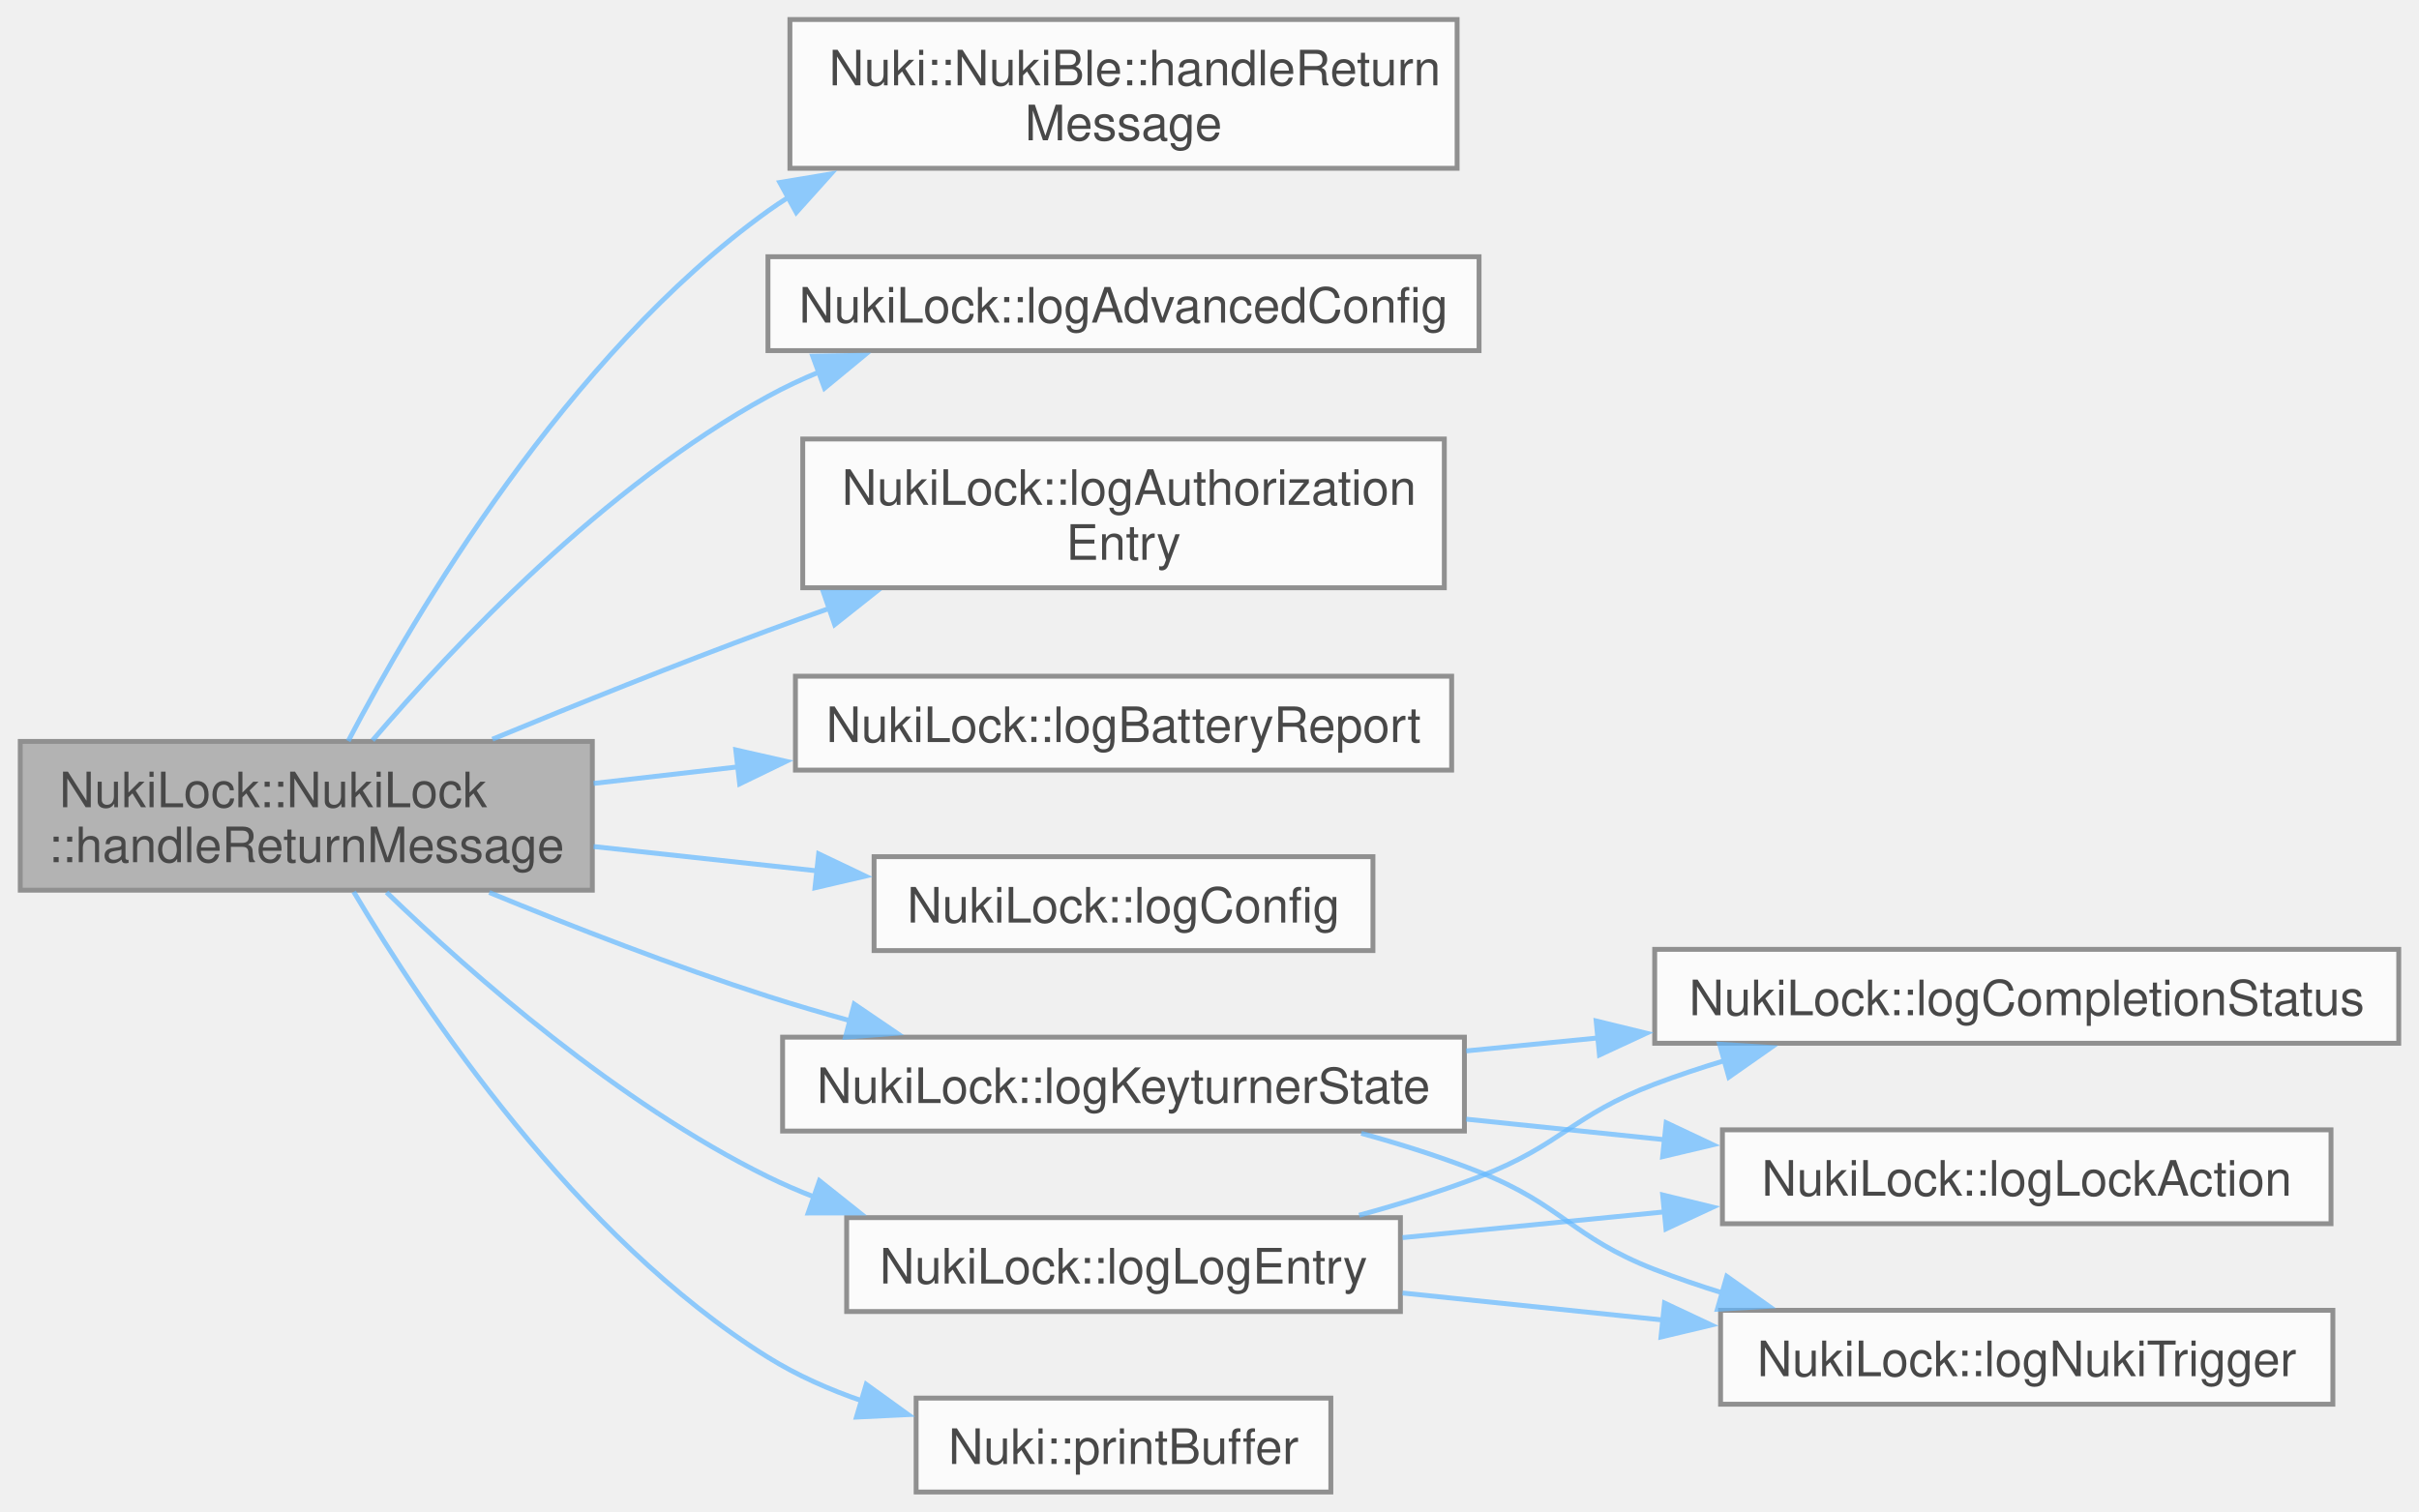
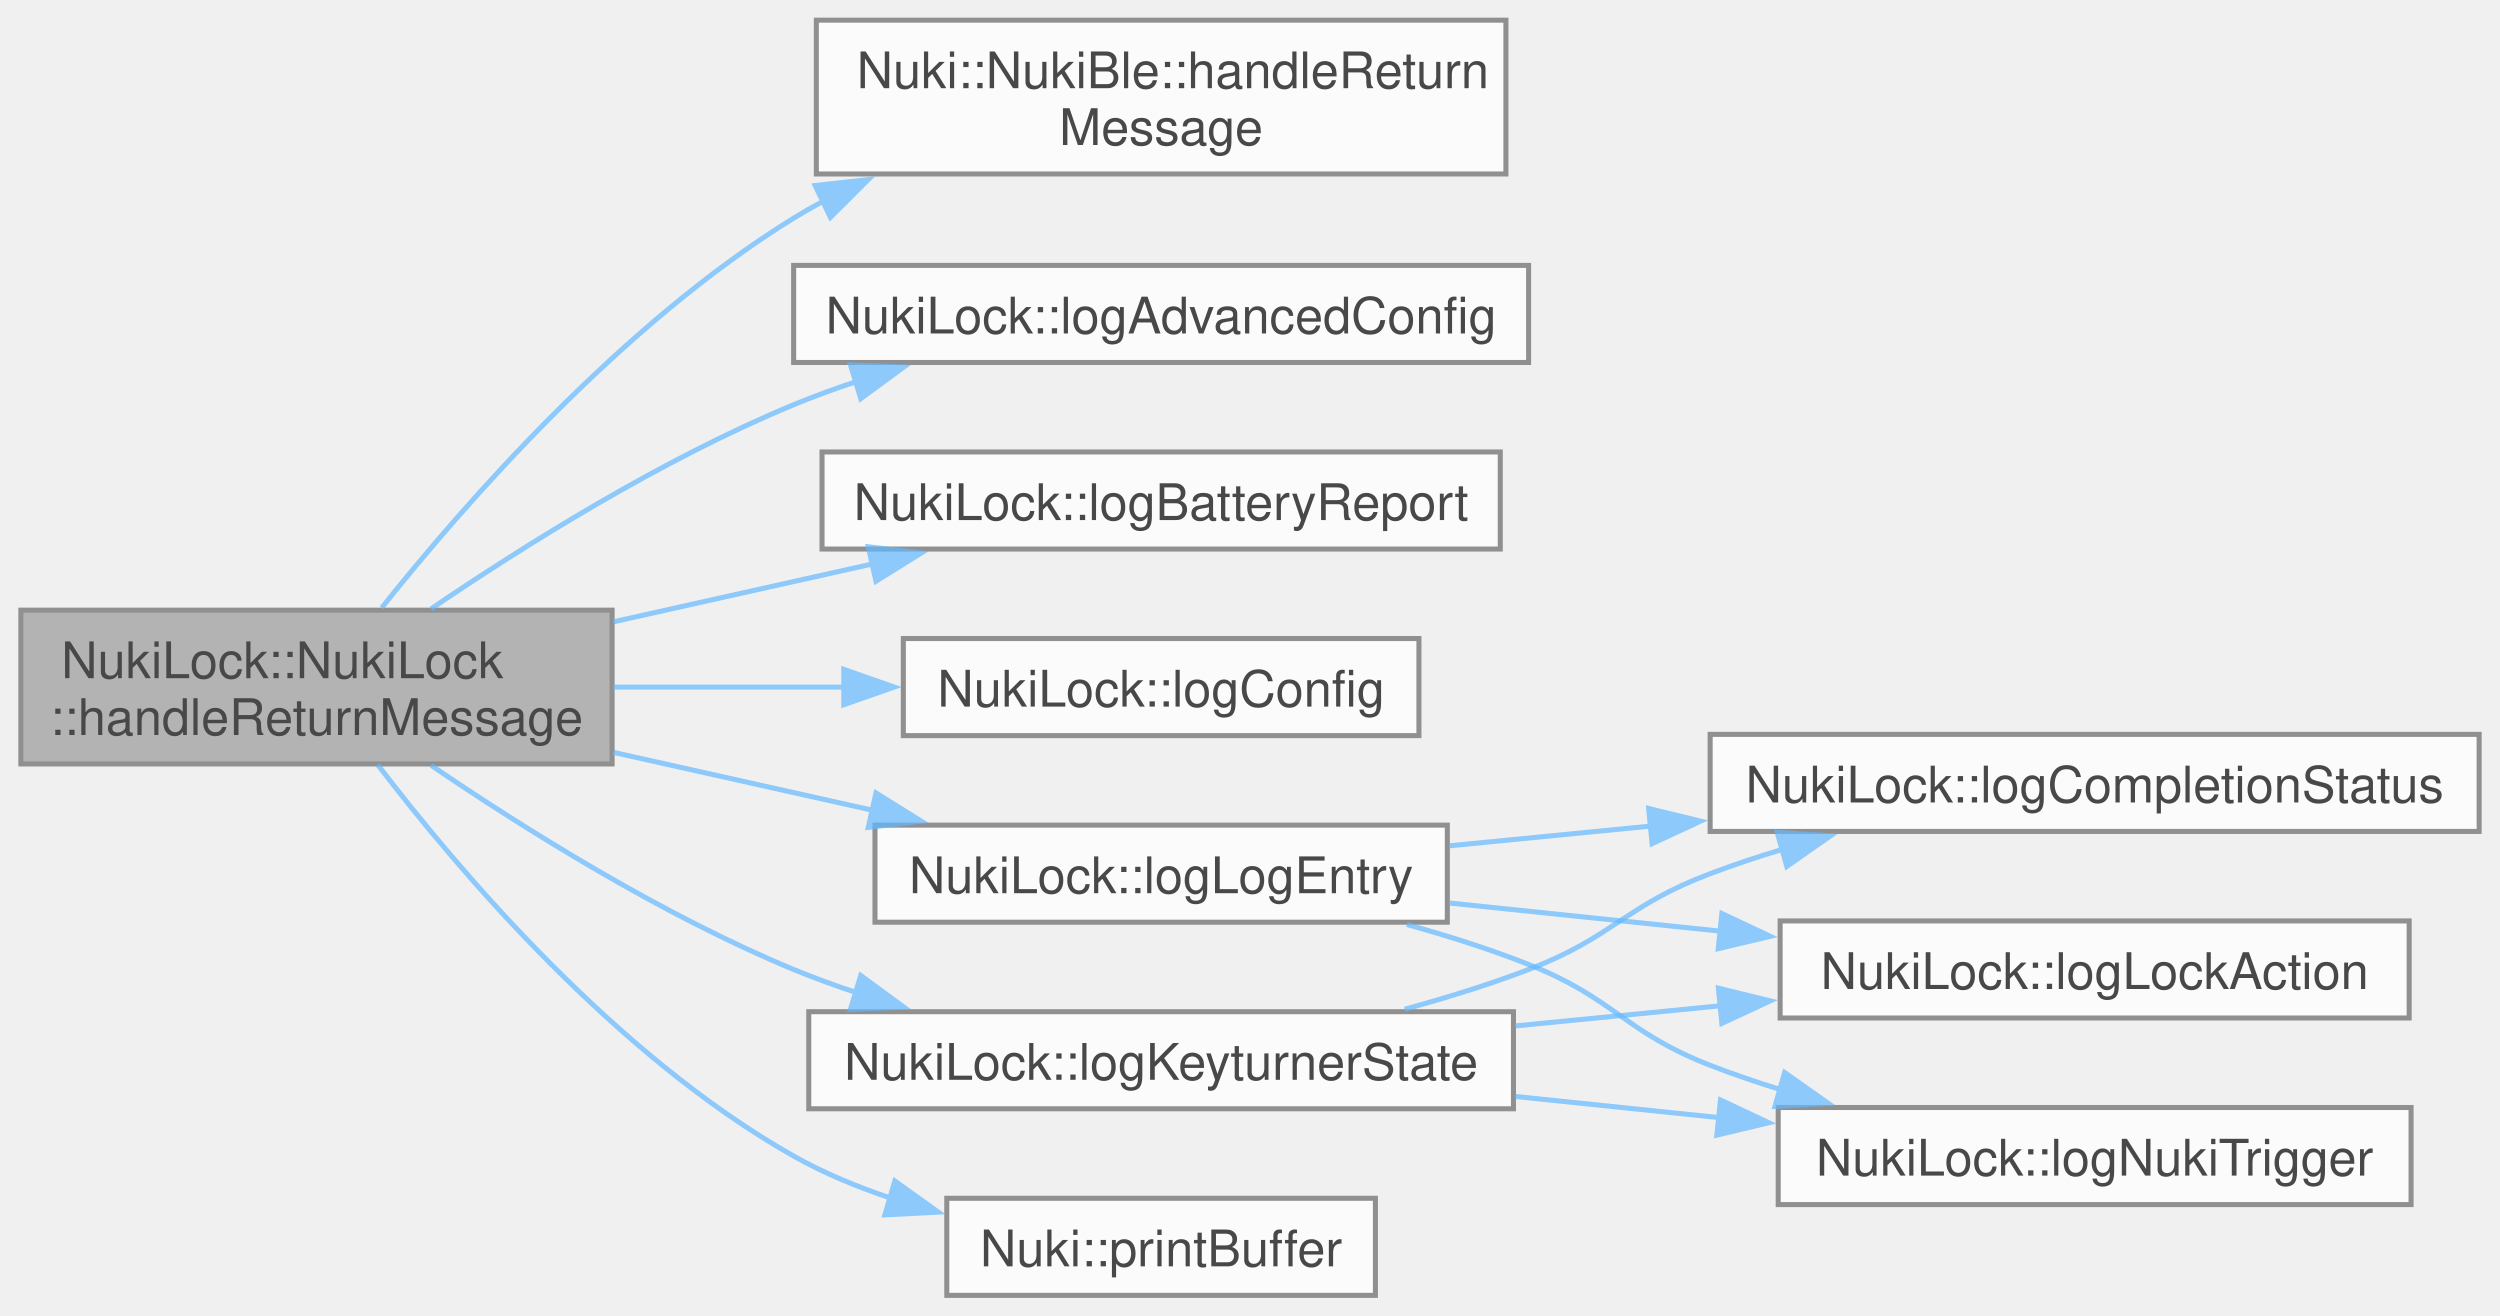
- <svg xmlns="http://www.w3.org/2000/svg" xmlns:xlink="http://www.w3.org/1999/xlink" width="496pt" height="310pt" viewBox="0.00 0.00 495.50 309.88">
+ <svg xmlns="http://www.w3.org/2000/svg" xmlns:xlink="http://www.w3.org/1999/xlink" width="496pt" height="261pt" viewBox="0.00 0.00 495.50 260.88">
  <svg id="main" version="1.1" xml:space="preserve">
    <style type="text/css">
.node, .edge {opacity: 0.7;}
.node.selected, .edge.selected {opacity: 1;}
.edge:hover path { stroke: red; }
.edge:hover polygon { stroke: red; fill: red; }
</style>
    <svg id="graph" class="graph">
-       <g id="graph0" class="graph" transform="scale(1 1) rotate(0) translate(4 305.88)">
+       <g id="graph0" class="graph" transform="scale(1 1) rotate(0) translate(4 256.88)">
        <g id="Node000001" class="node">
          <g id="a_Node000001">
            <a xlink:title=" ">
-               <polygon fill="#999999" stroke="#666666" points="117.25,-153.88 0,-153.88 0,-123.38 117.25,-123.38 117.25,-153.88" />
-               <text text-anchor="start" x="8" y="-140.38" font-family="Helvetica,sans-Serif" font-size="10.00">NukiLock::NukiLock</text>
-               <text text-anchor="middle" x="58.62" y="-129.12" font-family="Helvetica,sans-Serif" font-size="10.00">::handleReturnMessage</text>
+               <polygon fill="#999999" stroke="#666666" points="117.25,-135.88 0,-135.88 0,-105.38 117.25,-105.38 117.25,-135.88" />
+               <text text-anchor="start" x="8" y="-122.38" font-family="Helvetica,sans-Serif" font-size="10.00">NukiLock::NukiLock</text>
+               <text text-anchor="middle" x="58.62" y="-111.12" font-family="Helvetica,sans-Serif" font-size="10.00">::handleReturnMessage</text>
            </a>
          </g>
        </g>
        <g id="Node000002" class="node">
          <g id="a_Node000002">
            <a xlink:href="class_nuki_1_1_nuki_ble.html#ac2e28f07ed0a738f73c5f77b46cdb1bb" target="_top" xlink:title=" ">
-               <polygon fill="white" stroke="#666666" points="294.5,-301.88 157.75,-301.88 157.75,-271.38 294.5,-271.38 294.5,-301.88" />
-               <text text-anchor="start" x="165.75" y="-288.38" font-family="Helvetica,sans-Serif" font-size="10.00">Nuki::NukiBle::handleReturn</text>
-               <text text-anchor="middle" x="226.12" y="-277.12" font-family="Helvetica,sans-Serif" font-size="10.00">Message</text>
+               <polygon fill="white" stroke="#666666" points="294.5,-252.88 157.75,-252.88 157.75,-222.38 294.5,-222.38 294.5,-252.88" />
+               <text text-anchor="start" x="165.75" y="-239.38" font-family="Helvetica,sans-Serif" font-size="10.00">Nuki::NukiBle::handleReturn</text>
+               <text text-anchor="middle" x="226.12" y="-228.12" font-family="Helvetica,sans-Serif" font-size="10.00">Message</text>
            </a>
          </g>
        </g>
        <g id="edge1_Node000001_Node000002" class="edge">
          <g id="a_edge1_Node000001_Node000002">
            <a xlink:title=" ">
-               <path fill="none" stroke="#63b8ff" d="M67.22,-153.96C80.88,-180.03 112.07,-233.03 153.25,-262.62 154.62,-263.61 156.03,-264.55 157.48,-265.46" />
-               <polygon fill="#63b8ff" stroke="#63b8ff" points="155.68,-268.47 166.13,-270.21 159.05,-262.33 155.68,-268.47" />
+               <path fill="none" stroke="#63b8ff" d="M71.56,-136.35C87.9,-156.86 119.11,-192.59 153.25,-213.62 155.14,-214.79 157.09,-215.9 159.09,-216.97" />
+               <polygon fill="#63b8ff" stroke="#63b8ff" points="157.51,-220.09 168.04,-221.26 160.54,-213.78 157.51,-220.09" />
            </a>
          </g>
        </g>
        <g id="Node000003" class="node">
          <g id="a_Node000003">
            <a xlink:href="namespace_nuki_lock.html#a443e14fa26c3b2a4a0c2c6565be0d459" target="_top" xlink:title=" ">
-               <polygon fill="white" stroke="#666666" points="299,-253.25 153.25,-253.25 153.25,-234 299,-234 299,-253.25" />
-               <text text-anchor="middle" x="226.12" y="-239.75" font-family="Helvetica,sans-Serif" font-size="10.00">NukiLock::logAdvancedConfig</text>
+               <polygon fill="white" stroke="#666666" points="299,-204.25 153.25,-204.25 153.25,-185 299,-185 299,-204.25" />
+               <text text-anchor="middle" x="226.12" y="-190.75" font-family="Helvetica,sans-Serif" font-size="10.00">NukiLock::logAdvancedConfig</text>
            </a>
          </g>
        </g>
        <g id="edge2_Node000001_Node000003" class="edge">
          <g id="a_edge2_Node000001_Node000003">
            <a xlink:title=" ">
-               <path fill="none" stroke="#63b8ff" d="M72.21,-154.1C88.77,-173.47 119.75,-206.3 153.25,-224.62 156.64,-226.48 160.21,-228.16 163.89,-229.68" />
-               <polygon fill="#63b8ff" stroke="#63b8ff" points="162.42,-232.87 173.01,-233.04 164.84,-226.3 162.42,-232.87" />
+               <path fill="none" stroke="#63b8ff" d="M81.35,-136.14C99.73,-148.64 127.17,-165.84 153.25,-176.62 157.28,-178.29 161.5,-179.83 165.8,-181.25" />
+               <polygon fill="#63b8ff" stroke="#63b8ff" points="164.52,-184.52 175.1,-184.09 166.56,-177.83 164.52,-184.52" />
            </a>
          </g>
        </g>
        <g id="Node000004" class="node">
          <g id="a_Node000004">
-             <a xlink:href="namespace_nuki_lock.html#a650ff7596ea6baa28cb6e1001a490330" target="_top" xlink:title=" ">
-               <polygon fill="white" stroke="#666666" points="291.88,-215.88 160.38,-215.88 160.38,-185.38 291.88,-185.38 291.88,-215.88" />
-               <text text-anchor="start" x="168.38" y="-202.38" font-family="Helvetica,sans-Serif" font-size="10.00">NukiLock::logAuthorization</text>
-               <text text-anchor="middle" x="226.12" y="-191.12" font-family="Helvetica,sans-Serif" font-size="10.00">Entry</text>
-             </a>
-           </g>
-         </g>
-         <g id="edge3_Node000001_Node000004" class="edge">
-           <g id="a_edge3_Node000001_Node000004">
-             <a xlink:title=" ">
-               <path fill="none" stroke="#63b8ff" d="M96.77,-154.33C113.87,-161.4 134.49,-169.69 153.25,-176.62 157.37,-178.15 161.63,-179.68 165.93,-181.19" />
-               <polygon fill="#63b8ff" stroke="#63b8ff" points="164.63,-184.44 175.22,-184.41 166.92,-177.83 164.63,-184.44" />
-             </a>
-           </g>
-         </g>
-         <g id="Node000005" class="node">
-           <g id="a_Node000005">
            <a xlink:href="namespace_nuki_lock.html#a7ea754b2cb764a6f6469efc00dbfdfe8" target="_top" xlink:title=" ">
              <polygon fill="white" stroke="#666666" points="293.38,-167.25 158.88,-167.25 158.88,-148 293.38,-148 293.38,-167.25" />
              <text text-anchor="middle" x="226.12" y="-153.75" font-family="Helvetica,sans-Serif" font-size="10.00">NukiLock::logBatteryReport</text>
            </a>
          </g>
        </g>
-         <g id="edge4_Node000001_Node000005" class="edge">
-           <g id="a_edge4_Node000001_Node000005">
-             <a xlink:title=" ">
-               <path fill="none" stroke="#63b8ff" d="M117.51,-145.27C127.13,-146.37 137.24,-147.54 147.25,-148.68" />
-               <polygon fill="#63b8ff" stroke="#63b8ff" points="146.65,-152.14 156.98,-149.8 147.45,-145.18 146.65,-152.14" />
-             </a>
-           </g>
-         </g>
-         <g id="Node000006" class="node">
-           <g id="a_Node000006">
+         <g id="edge3_Node000001_Node000004" class="edge">
+           <g id="a_edge3_Node000001_Node000004">
+             <a xlink:title=" ">
+               <path fill="none" stroke="#63b8ff" d="M117.51,-133.57C134.17,-137.29 152.32,-141.35 168.88,-145.05" />
+               <polygon fill="#63b8ff" stroke="#63b8ff" points="168.05,-148.45 178.57,-147.22 169.58,-141.62 168.05,-148.45" />
+             </a>
+           </g>
+         </g>
+         <g id="Node000005" class="node">
+           <g id="a_Node000005">
            <a xlink:href="namespace_nuki_lock.html#a44f8fccc739b59c4fa2c9994da10aaed" target="_top" xlink:title=" ">
              <polygon fill="white" stroke="#666666" points="277.25,-130.25 175,-130.25 175,-111 277.25,-111 277.25,-130.25" />
              <text text-anchor="middle" x="226.12" y="-116.75" font-family="Helvetica,sans-Serif" font-size="10.00">NukiLock::logConfig</text>
            </a>
          </g>
        </g>
+         <g id="edge4_Node000001_Node000005" class="edge">
+           <g id="a_edge4_Node000001_Node000005">
+             <a xlink:title=" ">
+               <path fill="none" stroke="#63b8ff" d="M117.51,-120.62C132.36,-120.62 148.4,-120.62 163.44,-120.62" />
+               <polygon fill="#63b8ff" stroke="#63b8ff" points="163.2,-124.13 173.2,-120.63 163.2,-117.13 163.2,-124.13" />
+             </a>
+           </g>
+         </g>
+         <g id="Node000006" class="node">
+           <g id="a_Node000006">
+             <a xlink:href="namespace_nuki_lock.html#a5b521a0ba26dfc799683a2edb9529902" target="_top" xlink:title=" ">
+               <polygon fill="white" stroke="#666666" points="296,-56.25 156.25,-56.25 156.25,-37 296,-37 296,-56.25" />
+               <text text-anchor="middle" x="226.12" y="-42.75" font-family="Helvetica,sans-Serif" font-size="10.00">NukiLock::logKeyturnerState</text>
+             </a>
+           </g>
+         </g>
        <g id="edge5_Node000001_Node000006" class="edge">
          <g id="a_edge5_Node000001_Node000006">
            <a xlink:title=" ">
-               <path fill="none" stroke="#63b8ff" d="M117.51,-132.33C132.36,-130.71 148.4,-128.97 163.44,-127.33" />
-               <polygon fill="#63b8ff" stroke="#63b8ff" points="163.64,-130.83 173.21,-126.27 162.89,-123.87 163.64,-130.83" />
-             </a>
-           </g>
-         </g>
-         <g id="Node000007" class="node">
-           <g id="a_Node000007">
-             <a xlink:href="namespace_nuki_lock.html#a5b521a0ba26dfc799683a2edb9529902" target="_top" xlink:title=" ">
-               <polygon fill="white" stroke="#666666" points="296,-93.25 156.25,-93.25 156.25,-74 296,-74 296,-93.25" />
-               <text text-anchor="middle" x="226.12" y="-79.75" font-family="Helvetica,sans-Serif" font-size="10.00">NukiLock::logKeyturnerState</text>
-             </a>
-           </g>
-         </g>
-         <g id="edge6_Node000001_Node000007" class="edge">
-           <g id="a_edge6_Node000001_Node000007">
-             <a xlink:title=" ">
-               <path fill="none" stroke="#63b8ff" d="M96.13,-122.91C113.28,-115.86 134.11,-107.77 153.25,-101.62 158.7,-99.87 164.42,-98.19 170.16,-96.6" />
-               <polygon fill="#63b8ff" stroke="#63b8ff" points="170.93,-100.02 179.69,-94.06 169.13,-93.25 170.93,-100.02" />
+               <path fill="none" stroke="#63b8ff" d="M81.35,-105.11C99.73,-92.61 127.17,-75.41 153.25,-64.62 157.28,-62.96 161.5,-61.42 165.8,-60" />
+               <polygon fill="#63b8ff" stroke="#63b8ff" points="166.56,-63.42 175.1,-57.16 164.52,-56.73 166.56,-63.42" />
+             </a>
+           </g>
+         </g>
+         <g id="Node000010" class="node">
+           <g id="a_Node000010">
+             <a xlink:href="namespace_nuki_lock.html#aec3cb8258cc4133d676e8c5f50bcd938" target="_top" xlink:title=" ">
+               <polygon fill="white" stroke="#666666" points="282.88,-93.25 169.38,-93.25 169.38,-74 282.88,-74 282.88,-93.25" />
+               <text text-anchor="middle" x="226.12" y="-79.75" font-family="Helvetica,sans-Serif" font-size="10.00">NukiLock::logLogEntry</text>
+             </a>
+           </g>
+         </g>
+         <g id="edge9_Node000001_Node000010" class="edge">
+           <g id="a_edge9_Node000001_Node000010">
+             <a xlink:title=" ">
+               <path fill="none" stroke="#63b8ff" d="M117.51,-107.68C134.17,-103.96 152.32,-99.9 168.88,-96.2" />
+               <polygon fill="#63b8ff" stroke="#63b8ff" points="169.58,-99.63 178.57,-94.03 168.05,-92.8 169.58,-99.63" />
            </a>
          </g>
        </g>
        <g id="Node000011" class="node">
          <g id="a_Node000011">
-             <a xlink:href="namespace_nuki_lock.html#aec3cb8258cc4133d676e8c5f50bcd938" target="_top" xlink:title=" ">
-               <polygon fill="white" stroke="#666666" points="282.88,-56.25 169.38,-56.25 169.38,-37 282.88,-37 282.88,-56.25" />
-               <text text-anchor="middle" x="226.12" y="-42.75" font-family="Helvetica,sans-Serif" font-size="10.00">NukiLock::logLogEntry</text>
-             </a>
-           </g>
-         </g>
-         <g id="edge10_Node000001_Node000011" class="edge">
-           <g id="a_edge10_Node000001_Node000011">
-             <a xlink:title=" ">
-               <path fill="none" stroke="#63b8ff" d="M75.08,-122.94C92.55,-106.09 122.57,-79.71 153.25,-64.62 156.33,-63.11 159.54,-61.72 162.83,-60.44" />
-               <polygon fill="#63b8ff" stroke="#63b8ff" points="163.8,-63.81 172.09,-57.21 161.49,-57.2 163.8,-63.81" />
-             </a>
-           </g>
-         </g>
-         <g id="Node000012" class="node">
-           <g id="a_Node000012">
            <a xlink:href="namespace_nuki.html#a280e19d4682ca4b35d3fe64001da816a" target="_top" xlink:title=" ">
              <polygon fill="white" stroke="#666666" points="268.62,-19.25 183.62,-19.25 183.62,0 268.62,0 268.62,-19.25" />
              <text text-anchor="middle" x="226.12" y="-5.75" font-family="Helvetica,sans-Serif" font-size="10.00">Nuki::printBuffer</text>
            </a>
          </g>
        </g>
-         <g id="edge14_Node000001_Node000012" class="edge">
-           <g id="a_edge14_Node000001_Node000012">
-             <a xlink:title=" ">
-               <path fill="none" stroke="#63b8ff" d="M68.34,-123.05C82.74,-98.78 113.89,-52.18 153.25,-27.62 159.19,-23.92 165.86,-20.97 172.68,-18.63" />
-               <polygon fill="#63b8ff" stroke="#63b8ff" points="173.39,-22.07 181.98,-15.87 171.39,-15.36 173.39,-22.07" />
-             </a>
-           </g>
-         </g>
-         <g id="Node000008" class="node">
-           <g id="a_Node000008">
+         <g id="edge13_Node000001_Node000011" class="edge">
+           <g id="a_edge13_Node000001_Node000011">
+             <a xlink:title=" ">
+               <path fill="none" stroke="#63b8ff" d="M70.78,-105.22C86.7,-84.38 117.93,-47.55 153.25,-27.62 159.28,-24.22 165.95,-21.46 172.72,-19.21" />
+               <polygon fill="#63b8ff" stroke="#63b8ff" points="173.32,-22.68 181.93,-16.51 171.35,-15.96 173.32,-22.68" />
+             </a>
+           </g>
+         </g>
+         <g id="Node000007" class="node">
+           <g id="a_Node000007">
            <a xlink:href="namespace_nuki_lock.html#a564f6d63072267bb72f431e4c4e1c947" target="_top" xlink:title=" ">
              <polygon fill="white" stroke="#666666" points="487.5,-111.25 335,-111.25 335,-92 487.5,-92 487.5,-111.25" />
              <text text-anchor="middle" x="411.25" y="-97.75" font-family="Helvetica,sans-Serif" font-size="10.00">NukiLock::logCompletionStatus</text>
            </a>
          </g>
        </g>
-         <g id="edge7_Node000007_Node000008" class="edge">
-           <g id="a_edge7_Node000007_Node000008">
-             <a xlink:title=" ">
-               <path fill="none" stroke="#63b8ff" d="M296.36,-90.43C305.19,-91.3 314.31,-92.2 323.38,-93.09" />
-               <polygon fill="#63b8ff" stroke="#63b8ff" points="323,-96.57 333.29,-94.06 323.68,-89.6 323,-96.57" />
-             </a>
-           </g>
-         </g>
-         <g id="Node000009" class="node">
-           <g id="a_Node000009">
+         <g id="edge6_Node000006_Node000007" class="edge">
+           <g id="a_edge6_Node000006_Node000007">
+             <a xlink:title=" ">
+               <path fill="none" stroke="#63b8ff" d="M274.41,-56.74C282.71,-59.01 291.19,-61.64 299,-64.62 315.9,-71.09 318.07,-77.25 335,-83.62 339.65,-85.38 344.53,-87 349.47,-88.49" />
+               <polygon fill="#63b8ff" stroke="#63b8ff" points="348.3,-91.8 358.88,-91.14 350.2,-85.06 348.3,-91.8" />
+             </a>
+           </g>
+         </g>
+         <g id="Node000008" class="node">
+           <g id="a_Node000008">
            <a xlink:href="namespace_nuki_lock.html#a02e1891ccc5565890fd8ddd6577dea57" target="_top" xlink:title=" ">
              <polygon fill="white" stroke="#666666" points="473.62,-74.25 348.88,-74.25 348.88,-55 473.62,-55 473.62,-74.25" />
              <text text-anchor="middle" x="411.25" y="-60.75" font-family="Helvetica,sans-Serif" font-size="10.00">NukiLock::logLockAction</text>
            </a>
          </g>
        </g>
-         <g id="edge8_Node000007_Node000009" class="edge">
-           <g id="a_edge8_Node000007_Node000009">
-             <a xlink:title=" ">
-               <path fill="none" stroke="#63b8ff" d="M296.36,-76.44C309.73,-75.05 323.78,-73.6 337.27,-72.2" />
-               <polygon fill="#63b8ff" stroke="#63b8ff" points="337.35,-75.71 346.93,-71.19 336.62,-68.75 337.35,-75.71" />
-             </a>
-           </g>
-         </g>
-         <g id="Node000010" class="node">
-           <g id="a_Node000010">
+         <g id="edge7_Node000006_Node000008" class="edge">
+           <g id="a_edge7_Node000006_Node000008">
+             <a xlink:title=" ">
+               <path fill="none" stroke="#63b8ff" d="M296.36,-53.43C309.73,-54.74 323.78,-56.13 337.27,-57.45" />
+               <polygon fill="#63b8ff" stroke="#63b8ff" points="336.64,-60.91 346.93,-58.4 337.32,-53.94 336.64,-60.91" />
+             </a>
+           </g>
+         </g>
+         <g id="Node000009" class="node">
+           <g id="a_Node000009">
            <a xlink:href="namespace_nuki_lock.html#aa9c8584e761f69cad4eb3ea1c20d27e7" target="_top" xlink:title=" ">
              <polygon fill="white" stroke="#666666" points="474,-37.25 348.5,-37.25 348.5,-18 474,-18 474,-37.25" />
              <text text-anchor="middle" x="411.25" y="-23.75" font-family="Helvetica,sans-Serif" font-size="10.00">NukiLock::logNukiTrigger</text>
            </a>
          </g>
        </g>
-         <g id="edge9_Node000007_Node000010" class="edge">
-           <g id="a_edge9_Node000007_Node000010">
+         <g id="edge8_Node000006_Node000009" class="edge">
+           <g id="a_edge8_Node000006_Node000009">
+             <a xlink:title=" ">
+               <path fill="none" stroke="#63b8ff" d="M296.36,-39.44C309.65,-38.06 323.61,-36.61 337.03,-35.22" />
+               <polygon fill="#63b8ff" stroke="#63b8ff" points="337.05,-38.74 346.64,-34.23 336.33,-31.78 337.05,-38.74" />
+             </a>
+           </g>
+         </g>
+         <g id="edge10_Node000010_Node000007" class="edge">
+           <g id="a_edge10_Node000010_Node000007">
+             <a xlink:title=" ">
+               <path fill="none" stroke="#63b8ff" d="M283.31,-89.15C295.96,-90.39 309.68,-91.74 323.26,-93.07" />
+               <polygon fill="#63b8ff" stroke="#63b8ff" points="322.8,-96.55 333.1,-94.04 323.49,-89.58 322.8,-96.55" />
+             </a>
+           </g>
+         </g>
+         <g id="edge11_Node000010_Node000008" class="edge">
+           <g id="a_edge11_Node000010_Node000008">
+             <a xlink:title=" ">
+               <path fill="none" stroke="#63b8ff" d="M283.31,-77.8C300.3,-76.03 319.2,-74.07 337.12,-72.21" />
+               <polygon fill="#63b8ff" stroke="#63b8ff" points="337.33,-75.71 346.92,-71.2 336.61,-68.75 337.33,-75.71" />
+             </a>
+           </g>
+         </g>
+         <g id="edge12_Node000010_Node000009" class="edge">
+           <g id="a_edge12_Node000010_Node000009">
            <a xlink:title=" ">
              <path fill="none" stroke="#63b8ff" d="M274.85,-73.54C283.02,-71.29 291.34,-68.65 299,-65.62 316.02,-58.9 317.94,-52.26 335,-45.62 339.56,-43.85 344.35,-42.22 349.2,-40.72" />
              <polygon fill="#63b8ff" stroke="#63b8ff" points="349.77,-44.2 358.42,-38.08 347.85,-37.47 349.77,-44.2" />
-             </a>
-           </g>
-         </g>
-         <g id="edge11_Node000011_Node000008" class="edge">
-           <g id="a_edge11_Node000011_Node000008">
-             <a xlink:title=" ">
-               <path fill="none" stroke="#63b8ff" d="M274.41,-56.74C282.71,-59.01 291.19,-61.64 299,-64.62 315.9,-71.09 318.07,-77.25 335,-83.62 339.65,-85.38 344.53,-87 349.47,-88.49" />
-               <polygon fill="#63b8ff" stroke="#63b8ff" points="348.3,-91.8 358.88,-91.14 350.2,-85.06 348.3,-91.8" />
-             </a>
-           </g>
-         </g>
-         <g id="edge12_Node000011_Node000009" class="edge">
-           <g id="a_edge12_Node000011_Node000009">
-             <a xlink:title=" ">
-               <path fill="none" stroke="#63b8ff" d="M283.31,-52.15C300.3,-53.82 319.2,-55.68 337.12,-57.44" />
-               <polygon fill="#63b8ff" stroke="#63b8ff" points="336.63,-60.9 346.92,-58.4 337.31,-53.94 336.63,-60.9" />
-             </a>
-           </g>
-         </g>
-         <g id="edge13_Node000011_Node000010" class="edge">
-           <g id="a_edge13_Node000011_Node000010">
-             <a xlink:title=" ">
-               <path fill="none" stroke="#63b8ff" d="M283.31,-40.8C300.21,-39.04 319.01,-37.09 336.85,-35.24" />
-               <polygon fill="#63b8ff" stroke="#63b8ff" points="337.01,-38.74 346.6,-34.23 336.29,-31.78 337.01,-38.74" />
            </a>
          </g>
        </g>
      </g>
    </svg>
  </svg>
  <style type="text/css">

[data-mouse-over-selected='false'] { opacity: 0.7; }
[data-mouse-over-selected='true']  { opacity: 1.0; }

</style>
</svg>
